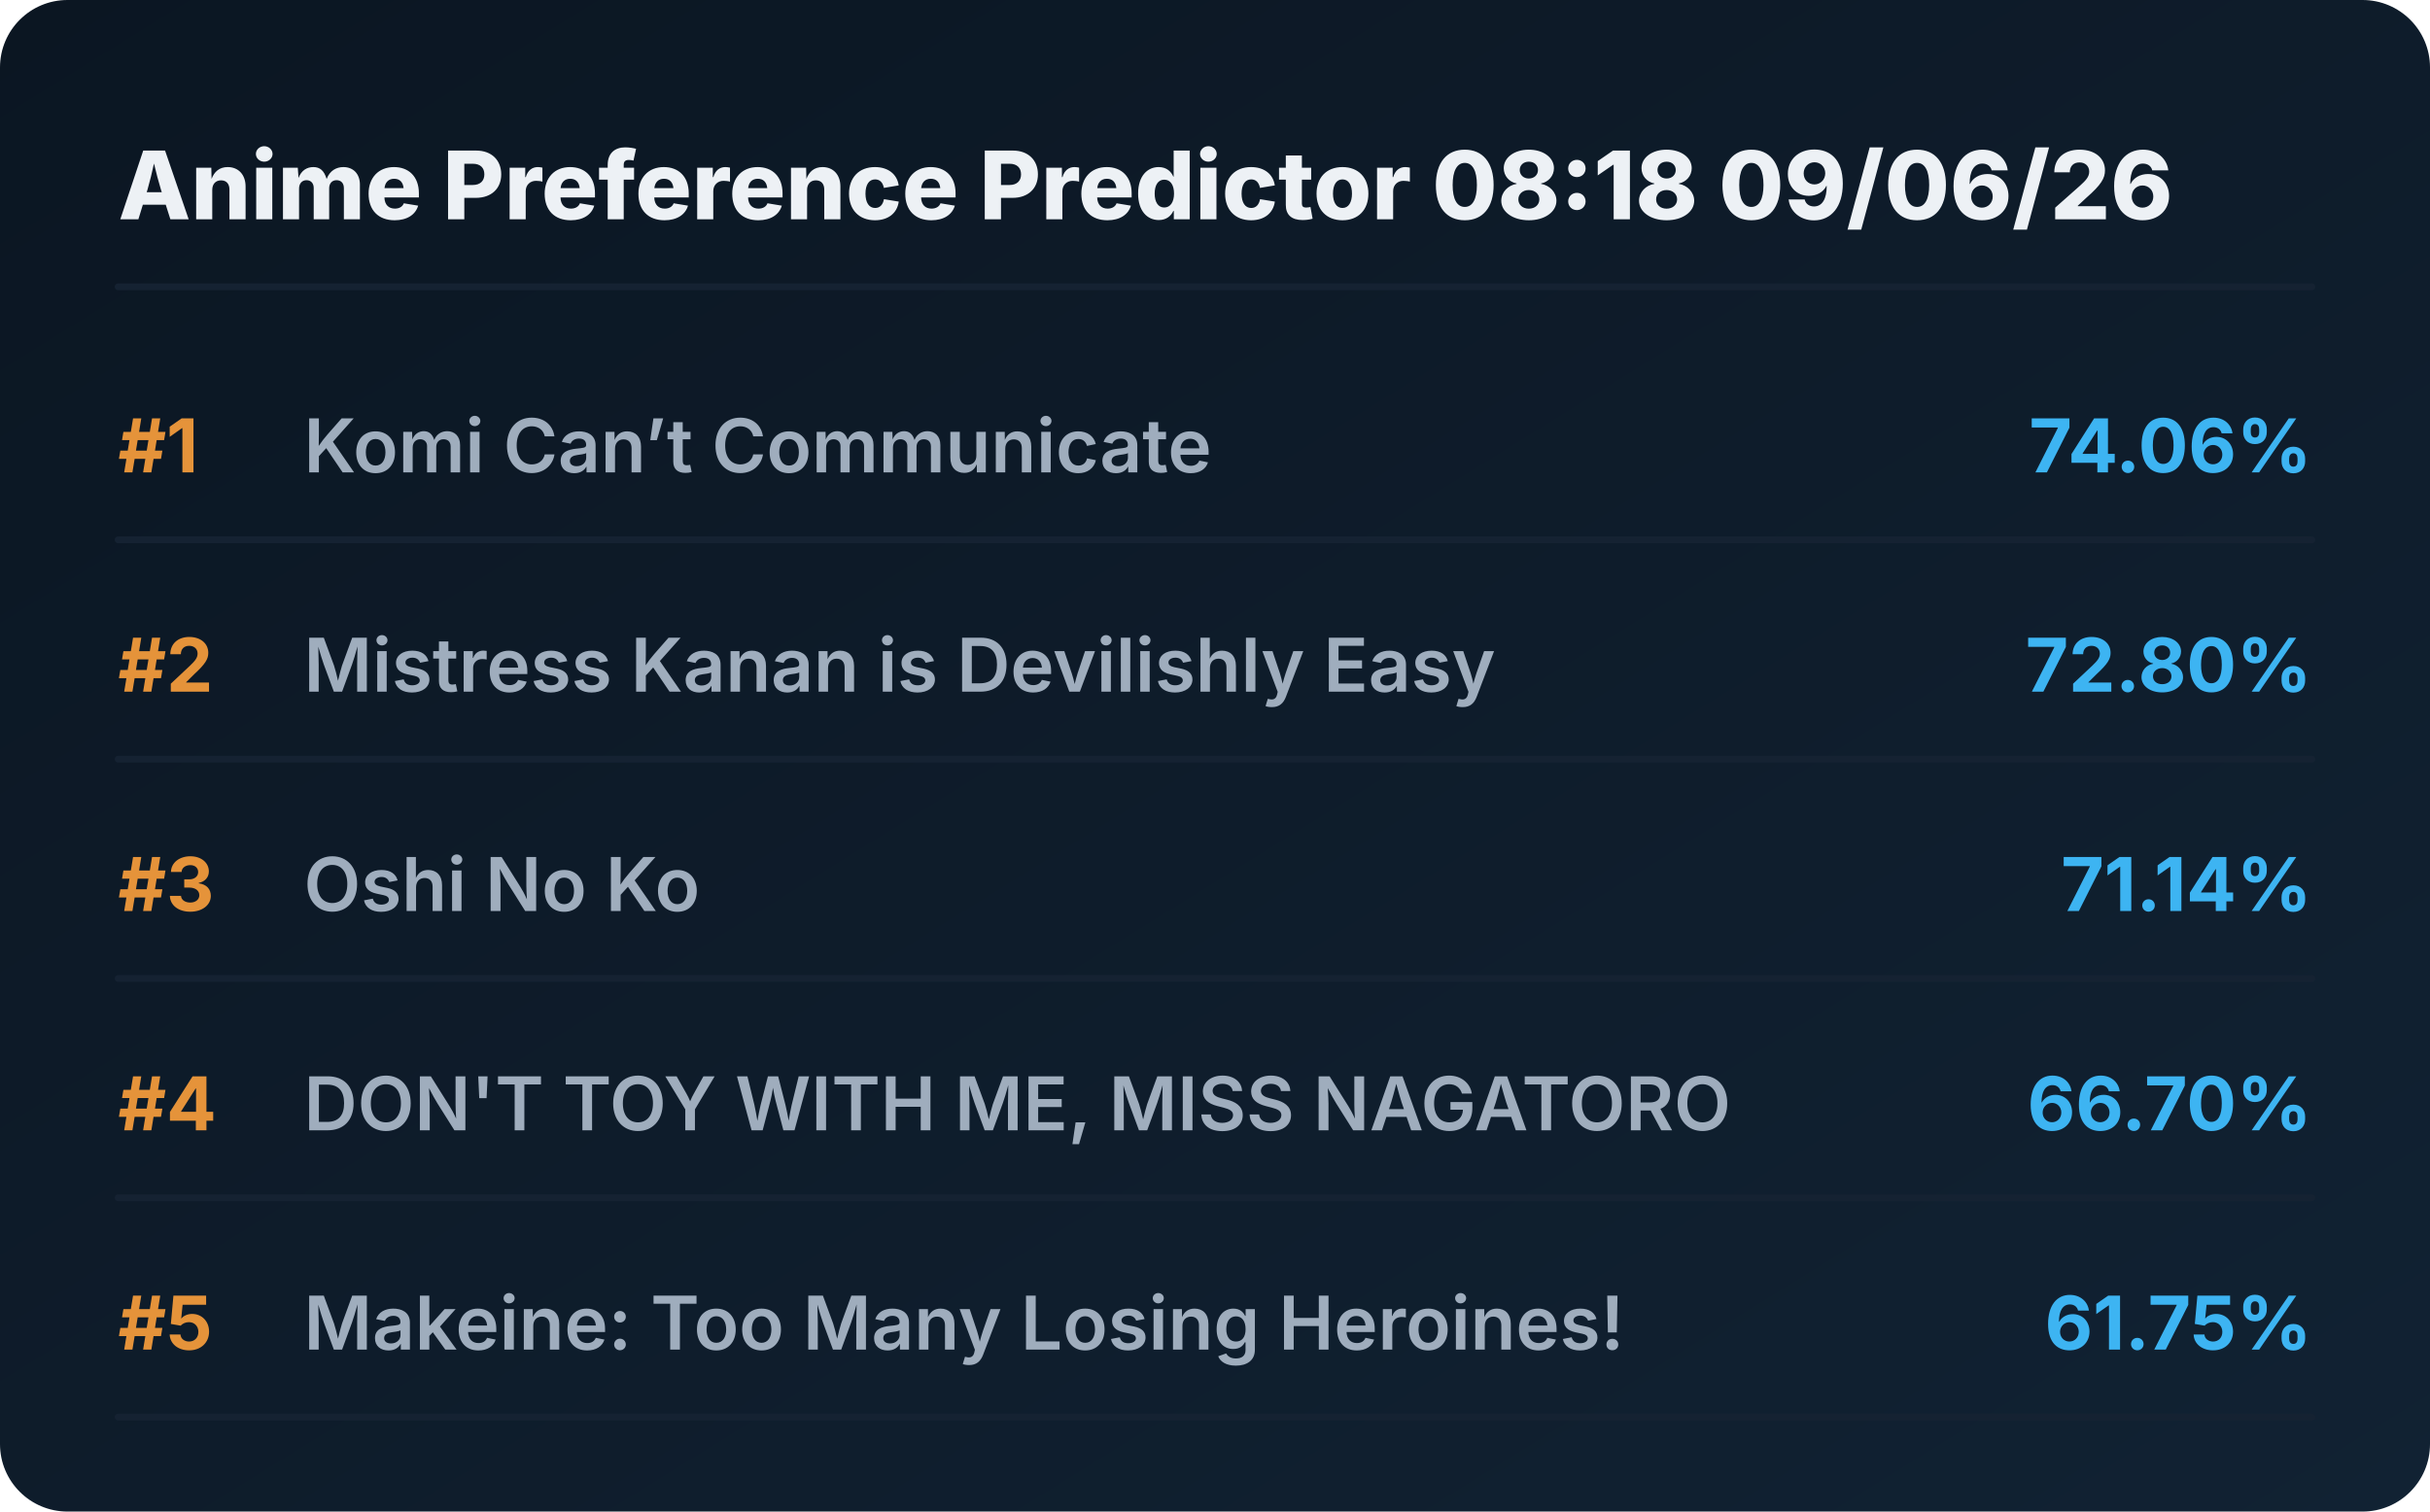
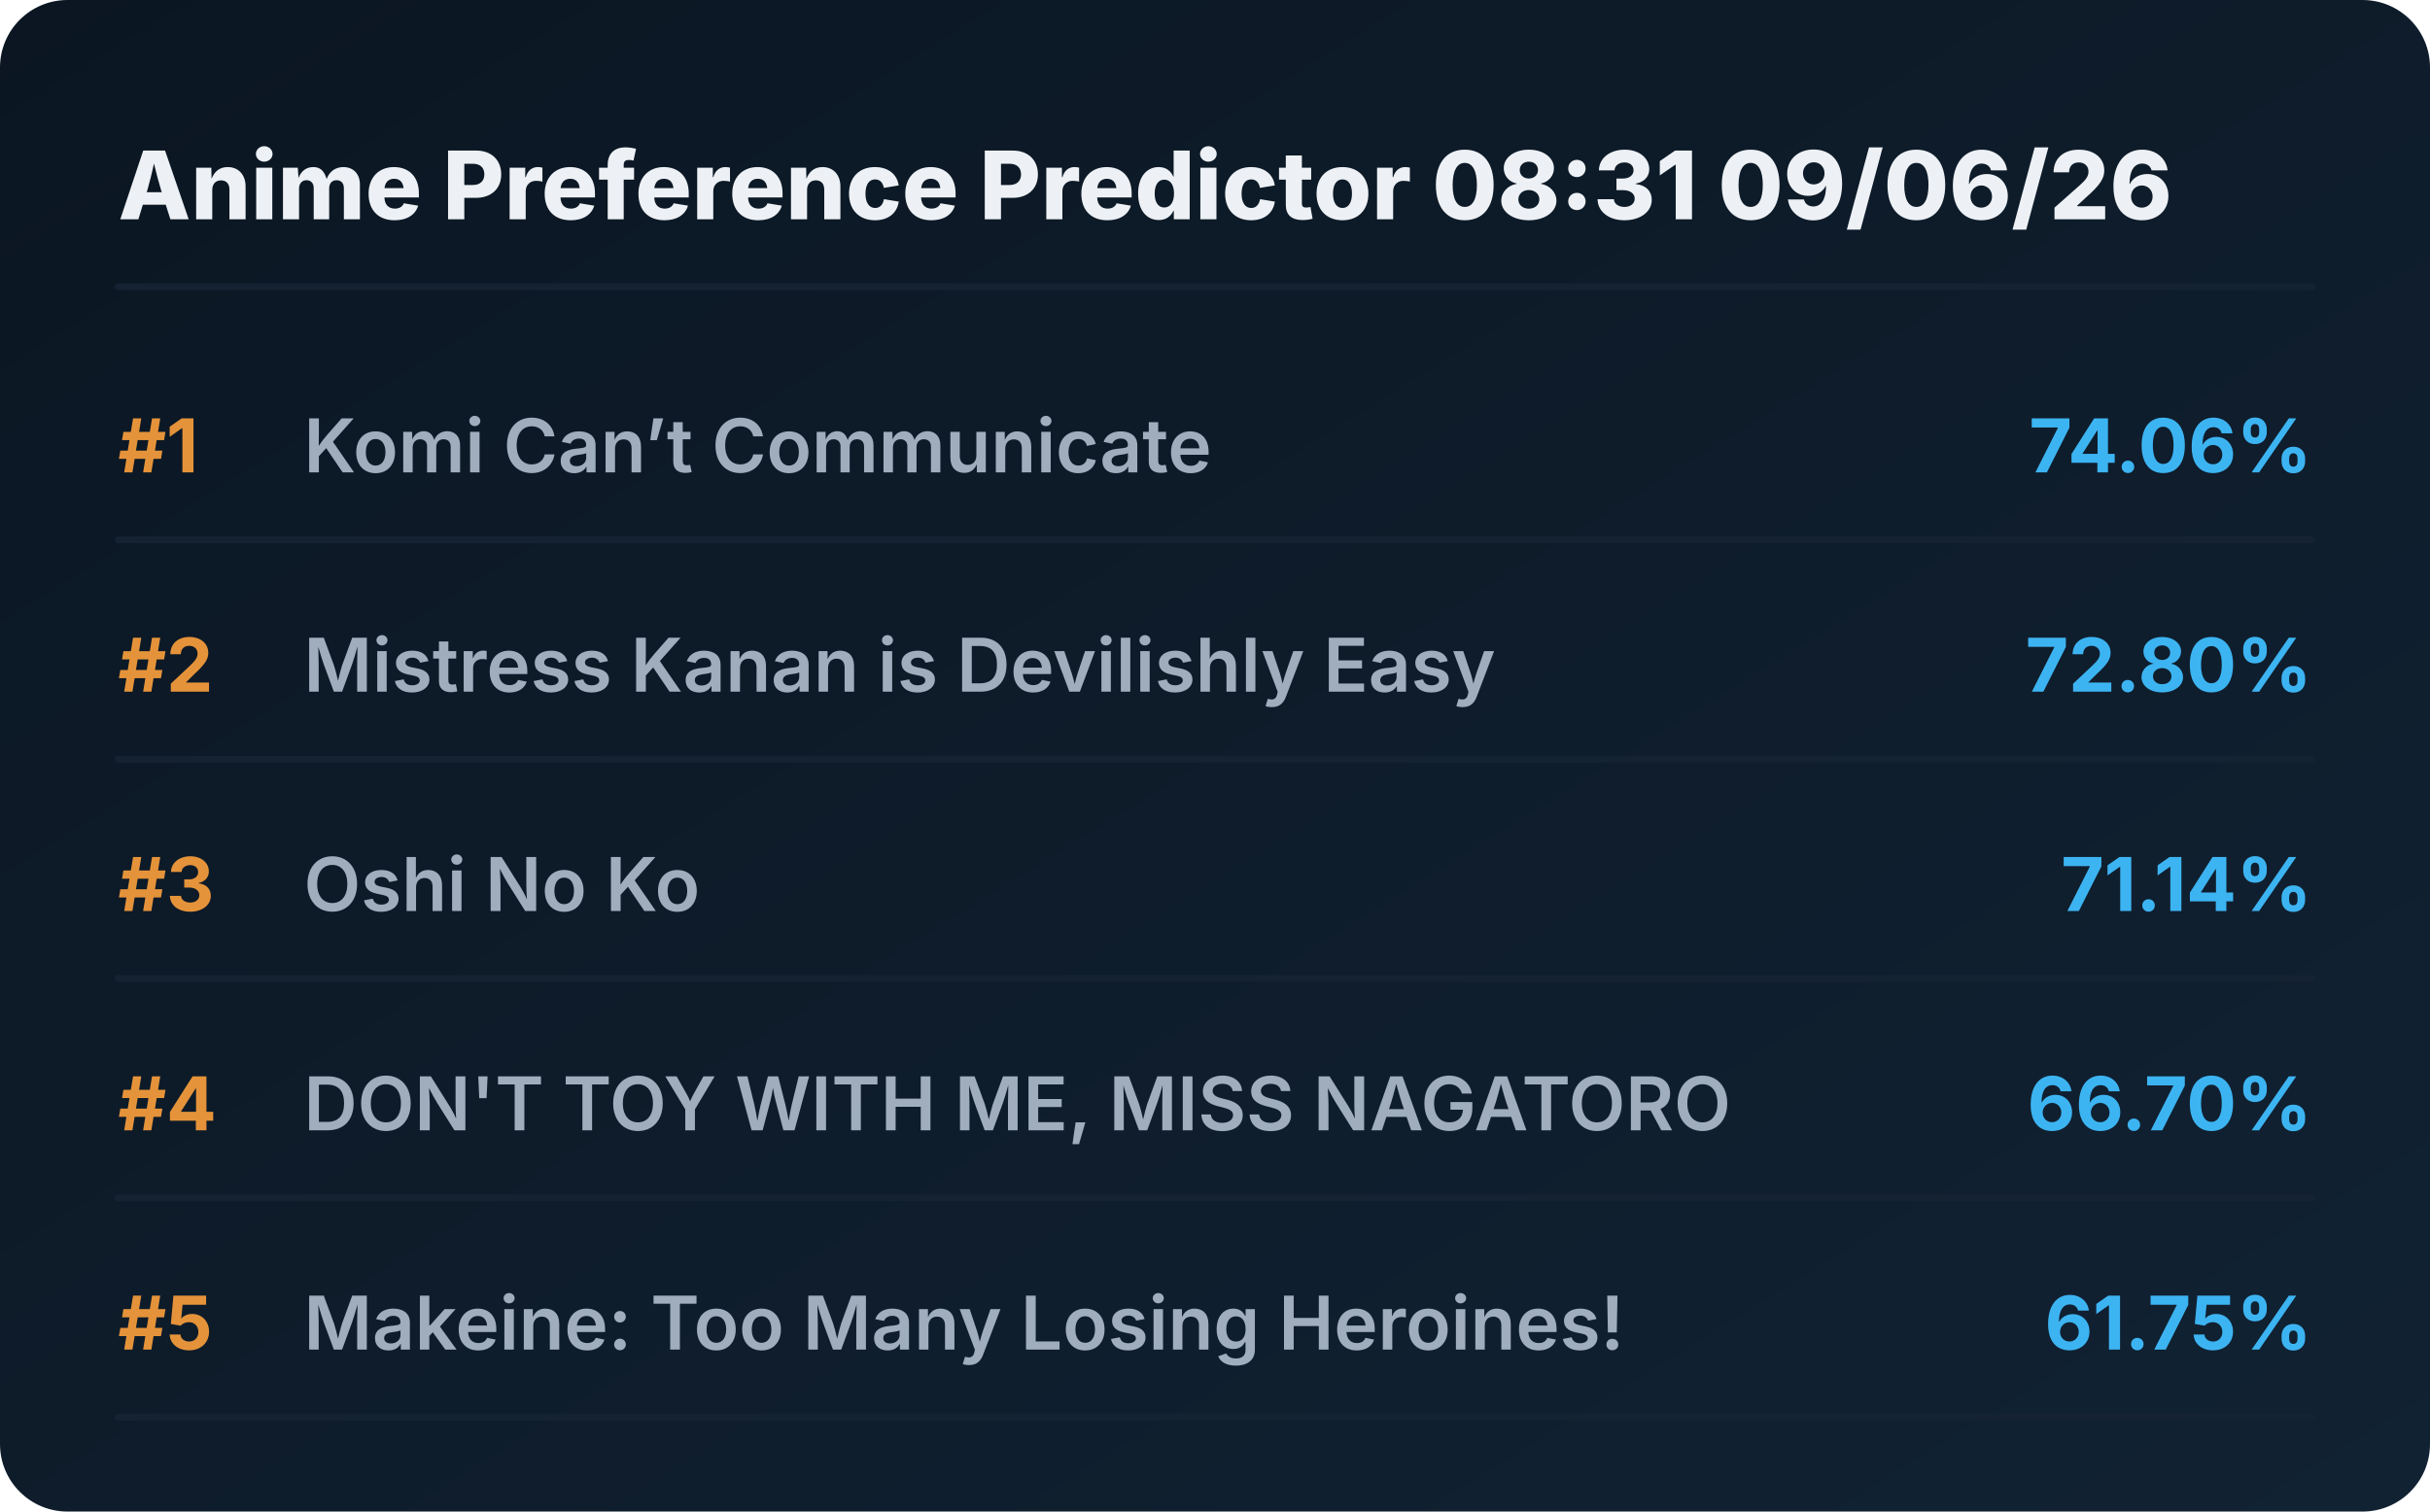
<svg xmlns="http://www.w3.org/2000/svg" viewBox="0 0 720 448" preserveAspectRatio="xMidYMid meet" style="width: 100%; height: auto; max-width: 720px;">
  <defs>
    <linearGradient id="boxGrad" x1="0%" y1="0%" x2="100%" y2="100%">
      <stop offset="0%" stop-color="#0b1622" />
      <stop offset="100%" stop-color="#112233" />
    </linearGradient>
    <clipPath id="titleClip">
      <rect x="90" y="0" width="510" height="100%" />
    </clipPath>
  </defs>
  <style>
    .bg { fill: url(#boxGrad); rx: 20px; }
    .header { font-family: 'Overpass', 'Inter', system-ui, sans-serif; font-weight: 800; font-size: 28px; fill: #edf1f5; }
    .rank { font-family: 'Overpass', 'Inter', system-ui, sans-serif; font-weight: 700; font-size: 22px; fill: #e5933a; }
    .title { font-family: 'Overpass', 'Inter', system-ui, sans-serif; font-weight: 600; font-size: 22px; fill: #9fadbd; }
    .score { font-family: 'Overpass', 'Inter', system-ui, sans-serif; font-weight: 700; font-size: 22px; fill: #3db4f2; }
    .line { stroke: #152232; stroke-width: 2; stroke-linecap: round; }
  </style>
  <rect class="bg" width="720" height="448" />
-   <text x="35" y="65" class="header">Anime Preference Predictor 08:18 09/06/26</text>
+   <text x="35" y="65" class="header">Anime Preference Predictor 08:31 09/06/26</text>
  <line x1="35" y1="85" x2="685" y2="85" class="line" />
  <g transform="translate(0, 0)">
    <text x="35" y="140" class="rank">#1</text>
    <text x="90" y="140" class="title">Komi Can’t Communicate</text>
    <text x="685" y="140" class="score" text-anchor="end">74.06%</text>
    <line x1="35" y1="160" x2="685" y2="160" class="line" />
  </g>
  <g transform="translate(0, 65)">
    <text x="35" y="140" class="rank">#2</text>
    <text x="90" y="140" class="title">Mistress Kanan is Devilishly Easy</text>
    <text x="685" y="140" class="score" text-anchor="end">72.80%</text>
    <line x1="35" y1="160" x2="685" y2="160" class="line" />
  </g>
  <g transform="translate(0, 130)">
    <text x="35" y="140" class="rank">#3</text>
    <text x="90" y="140" class="title">Oshi No Ko</text>
    <text x="685" y="140" class="score" text-anchor="end">71.14%</text>
    <line x1="35" y1="160" x2="685" y2="160" class="line" />
  </g>
  <g transform="translate(0, 195)">
    <text x="35" y="140" class="rank">#4</text>
    <text x="90" y="140" class="title">DON'T TOY WITH ME, MISS NAGATORO</text>
    <text x="685" y="140" class="score" text-anchor="end">66.70%</text>
    <line x1="35" y1="160" x2="685" y2="160" class="line" />
  </g>
  <g transform="translate(0, 260)">
    <text x="35" y="140" class="rank">#5</text>
    <text x="90" y="140" class="title">Makeine: Too Many Losing Heroines!</text>
    <text x="685" y="140" class="score" text-anchor="end">61.75%</text>
    <line x1="35" y1="160" x2="685" y2="160" class="line" />
  </g>
</svg>
